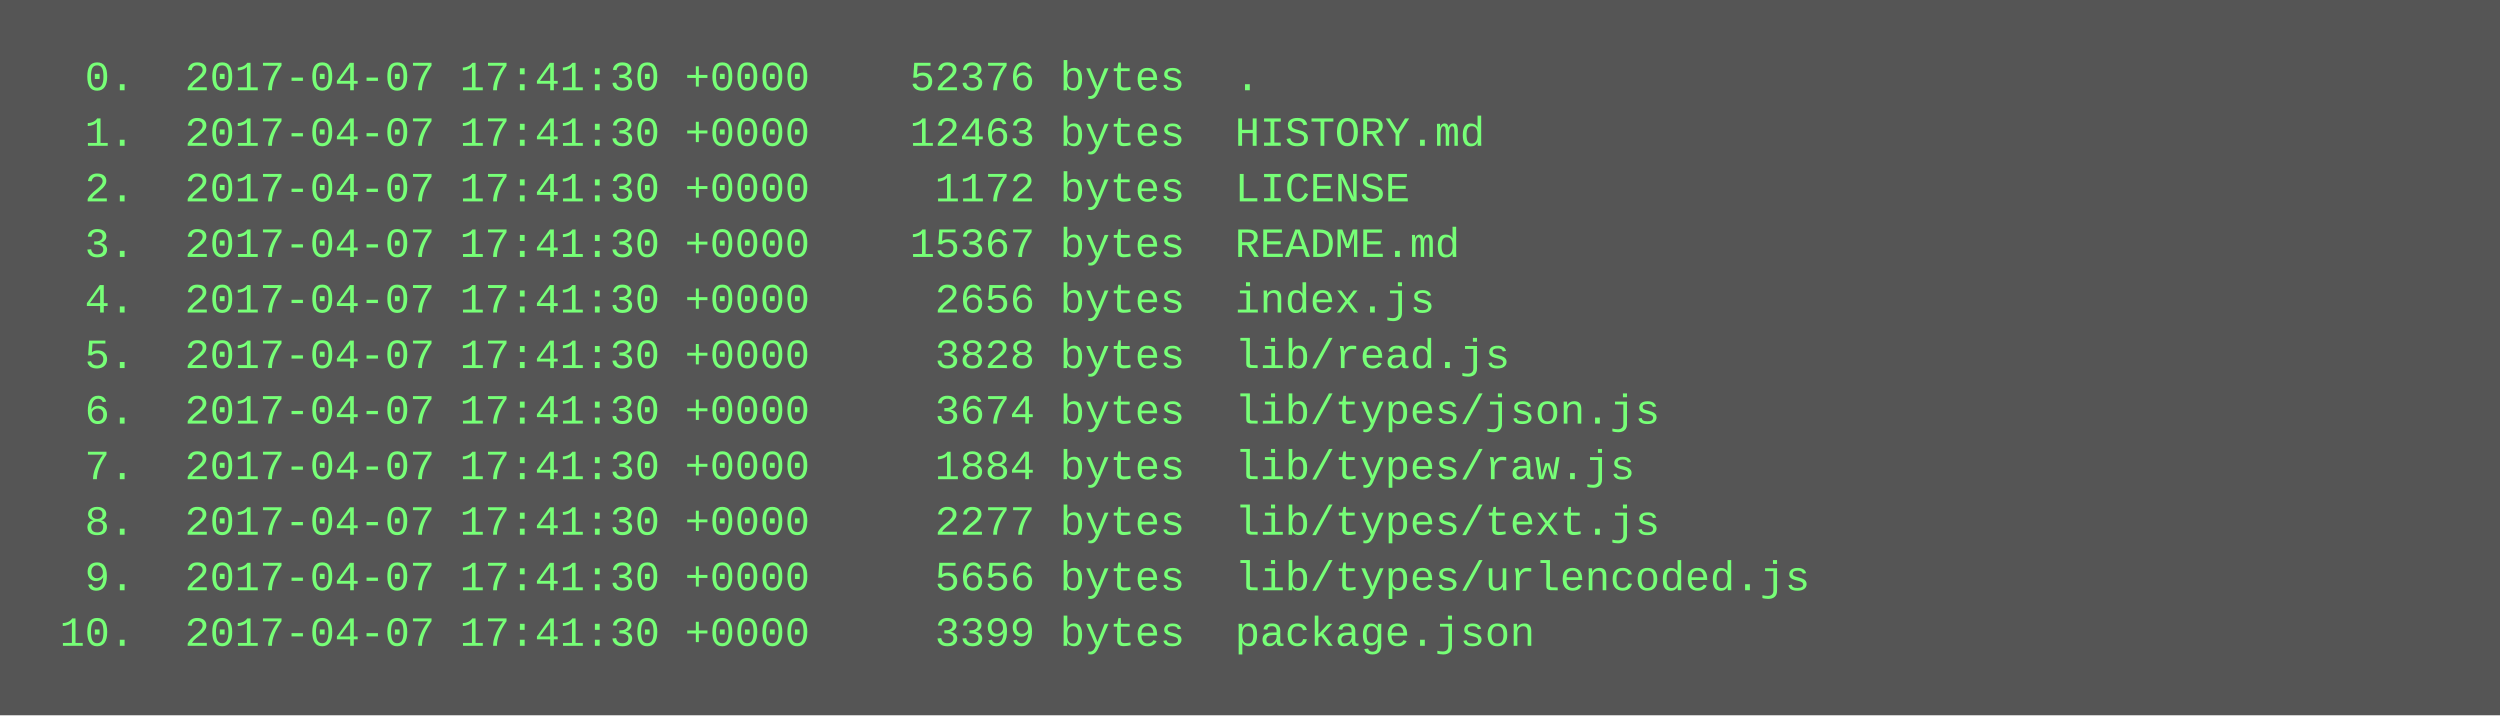
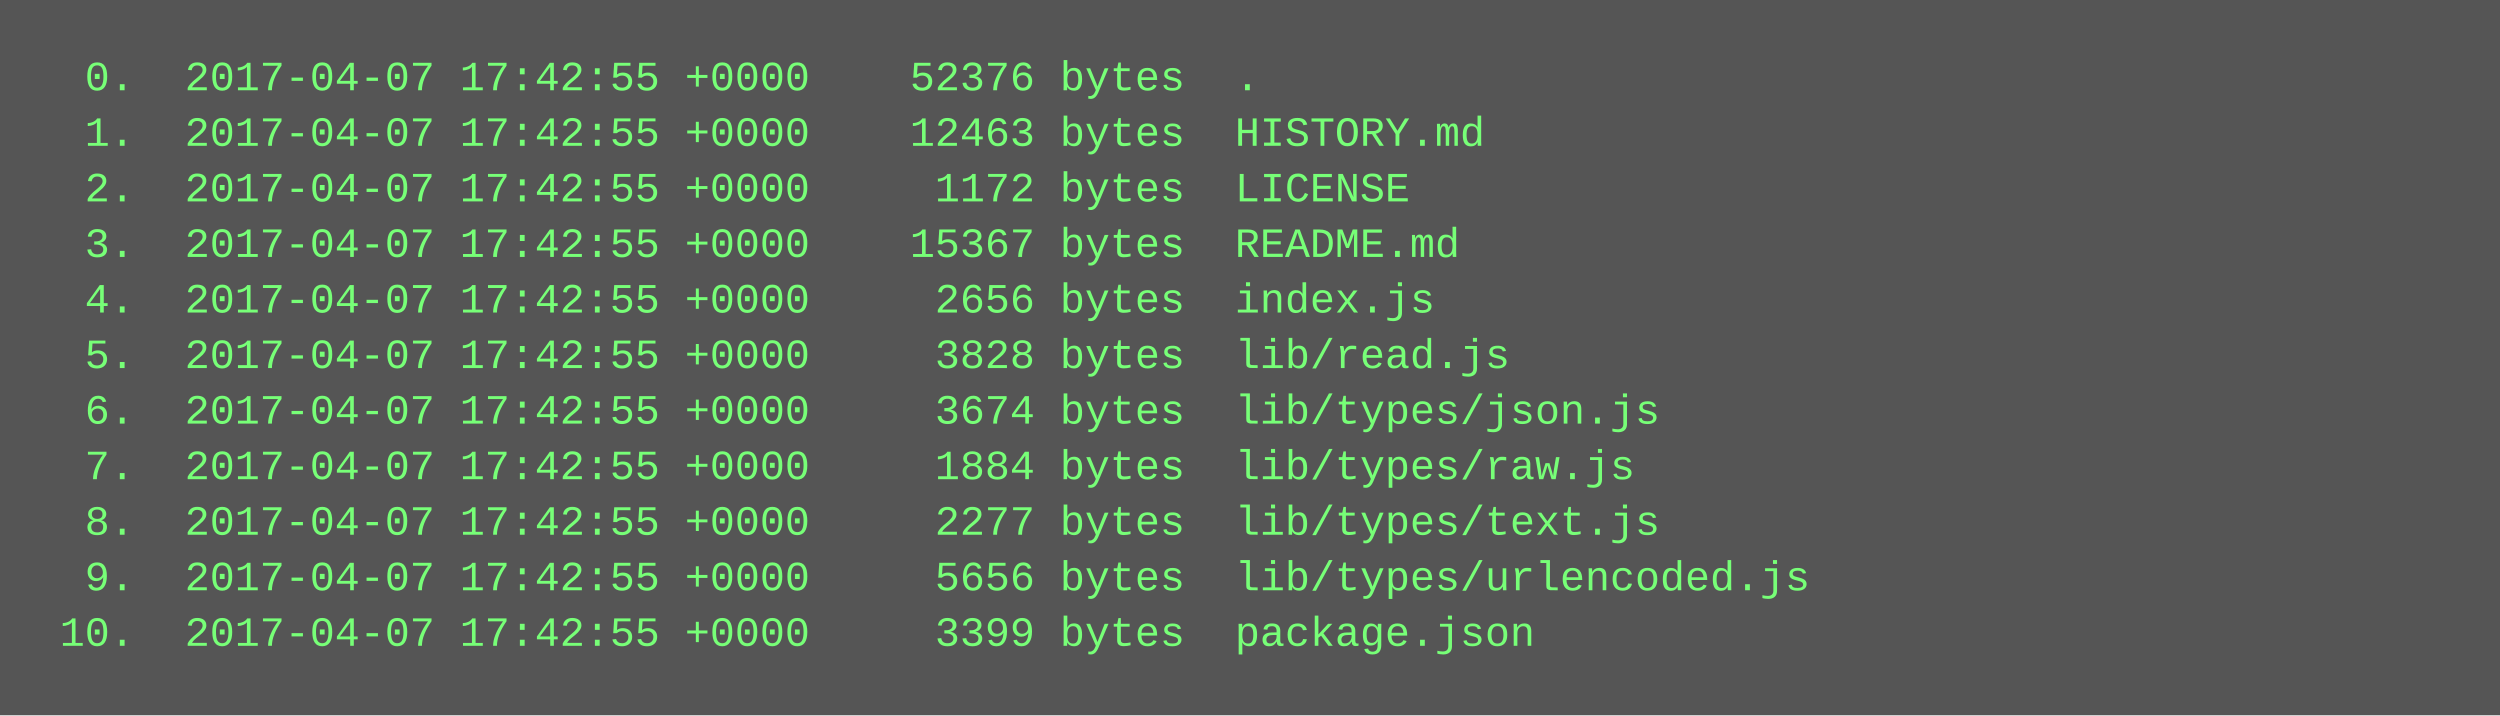
<svg xmlns="http://www.w3.org/2000/svg" height="206" width="720">
  <rect height="206" fill="#555" width="720" />
  <text fill="#7f7" font-family="Courier New" font-size="12" xml:space="preserve">
-     <tspan x="10" y="26">  0.  2017-04-07 17:41:30 +0000    52376 bytes  .</tspan>
-     <tspan x="10" y="42">  1.  2017-04-07 17:41:30 +0000    12463 bytes  HISTORY.md</tspan>
-     <tspan x="10" y="58">  2.  2017-04-07 17:41:30 +0000     1172 bytes  LICENSE</tspan>
-     <tspan x="10" y="74">  3.  2017-04-07 17:41:30 +0000    15367 bytes  README.md</tspan>
-     <tspan x="10" y="90">  4.  2017-04-07 17:41:30 +0000     2656 bytes  index.js</tspan>
-     <tspan x="10" y="106">  5.  2017-04-07 17:41:30 +0000     3828 bytes  lib/read.js</tspan>
-     <tspan x="10" y="122">  6.  2017-04-07 17:41:30 +0000     3674 bytes  lib/types/json.js</tspan>
-     <tspan x="10" y="138">  7.  2017-04-07 17:41:30 +0000     1884 bytes  lib/types/raw.js</tspan>
-     <tspan x="10" y="154">  8.  2017-04-07 17:41:30 +0000     2277 bytes  lib/types/text.js</tspan>
-     <tspan x="10" y="170">  9.  2017-04-07 17:41:30 +0000     5656 bytes  lib/types/urlencoded.js</tspan>
-     <tspan x="10" y="186"> 10.  2017-04-07 17:41:30 +0000     3399 bytes  package.json</tspan>
+     <tspan x="10" y="26">  0.  2017-04-07 17:42:55 +0000    52376 bytes  .</tspan>
+     <tspan x="10" y="42">  1.  2017-04-07 17:42:55 +0000    12463 bytes  HISTORY.md</tspan>
+     <tspan x="10" y="58">  2.  2017-04-07 17:42:55 +0000     1172 bytes  LICENSE</tspan>
+     <tspan x="10" y="74">  3.  2017-04-07 17:42:55 +0000    15367 bytes  README.md</tspan>
+     <tspan x="10" y="90">  4.  2017-04-07 17:42:55 +0000     2656 bytes  index.js</tspan>
+     <tspan x="10" y="106">  5.  2017-04-07 17:42:55 +0000     3828 bytes  lib/read.js</tspan>
+     <tspan x="10" y="122">  6.  2017-04-07 17:42:55 +0000     3674 bytes  lib/types/json.js</tspan>
+     <tspan x="10" y="138">  7.  2017-04-07 17:42:55 +0000     1884 bytes  lib/types/raw.js</tspan>
+     <tspan x="10" y="154">  8.  2017-04-07 17:42:55 +0000     2277 bytes  lib/types/text.js</tspan>
+     <tspan x="10" y="170">  9.  2017-04-07 17:42:55 +0000     5656 bytes  lib/types/urlencoded.js</tspan>
+     <tspan x="10" y="186"> 10.  2017-04-07 17:42:55 +0000     3399 bytes  package.json</tspan>
  </text>
</svg>
